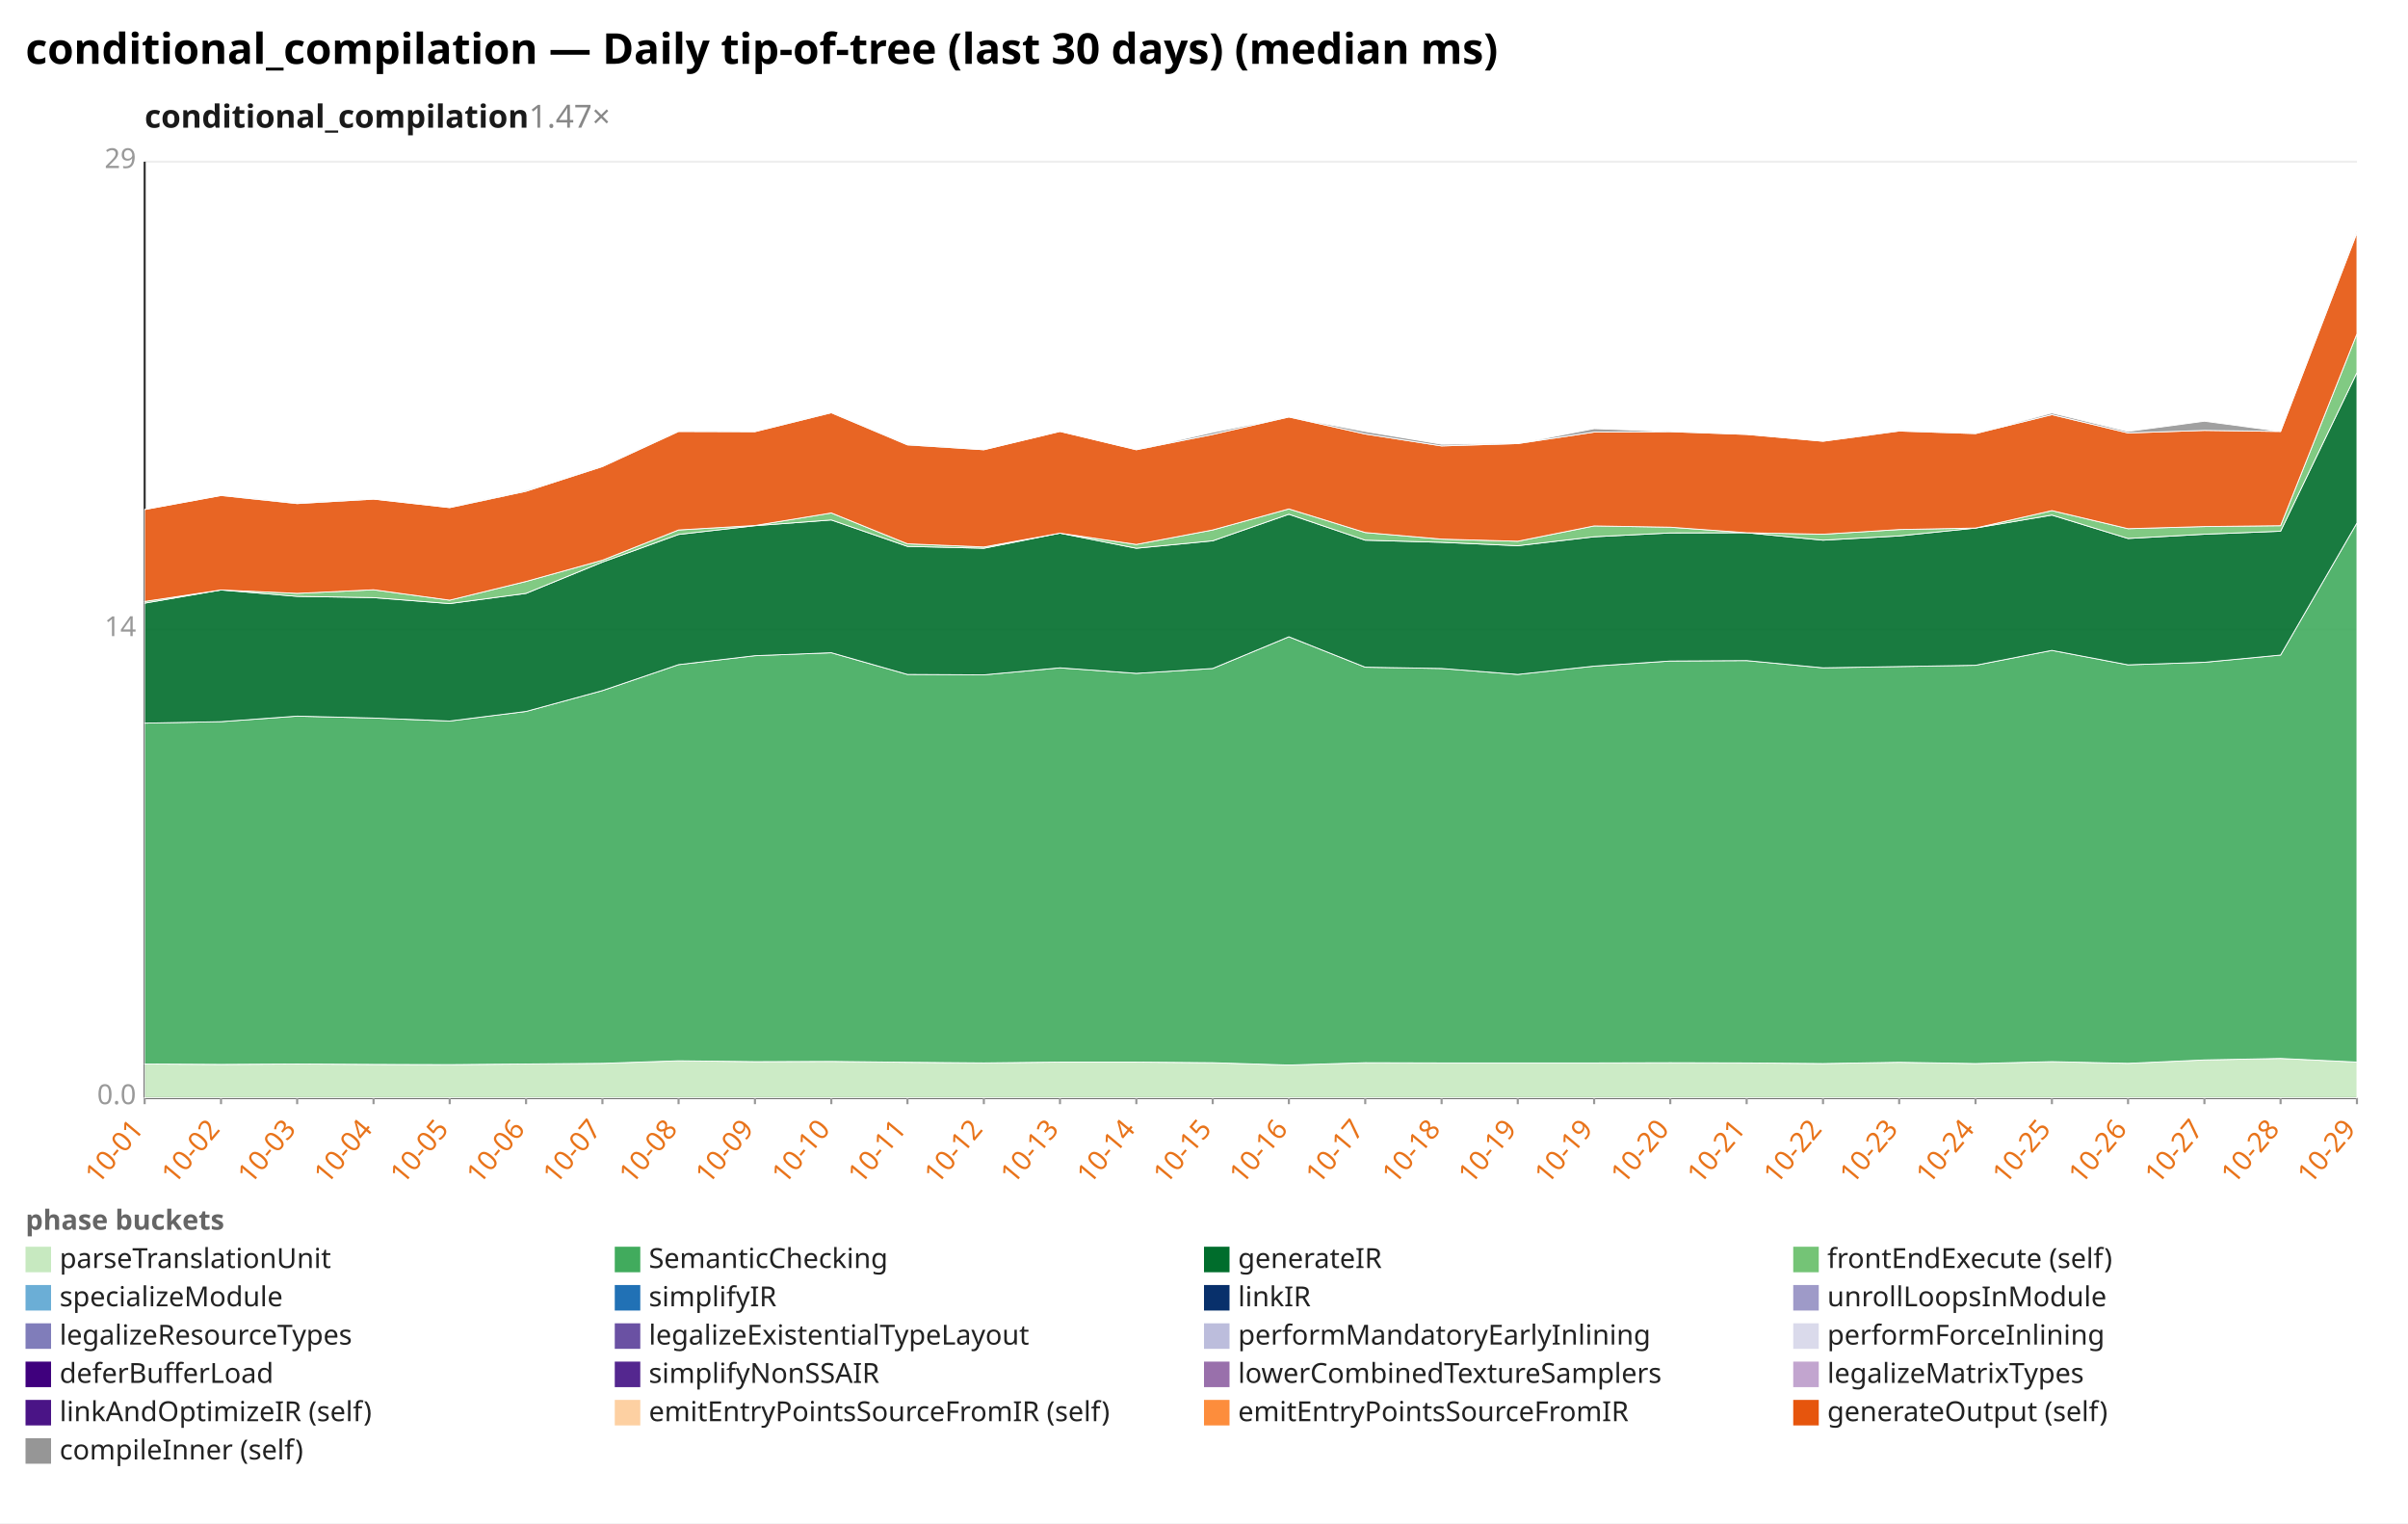
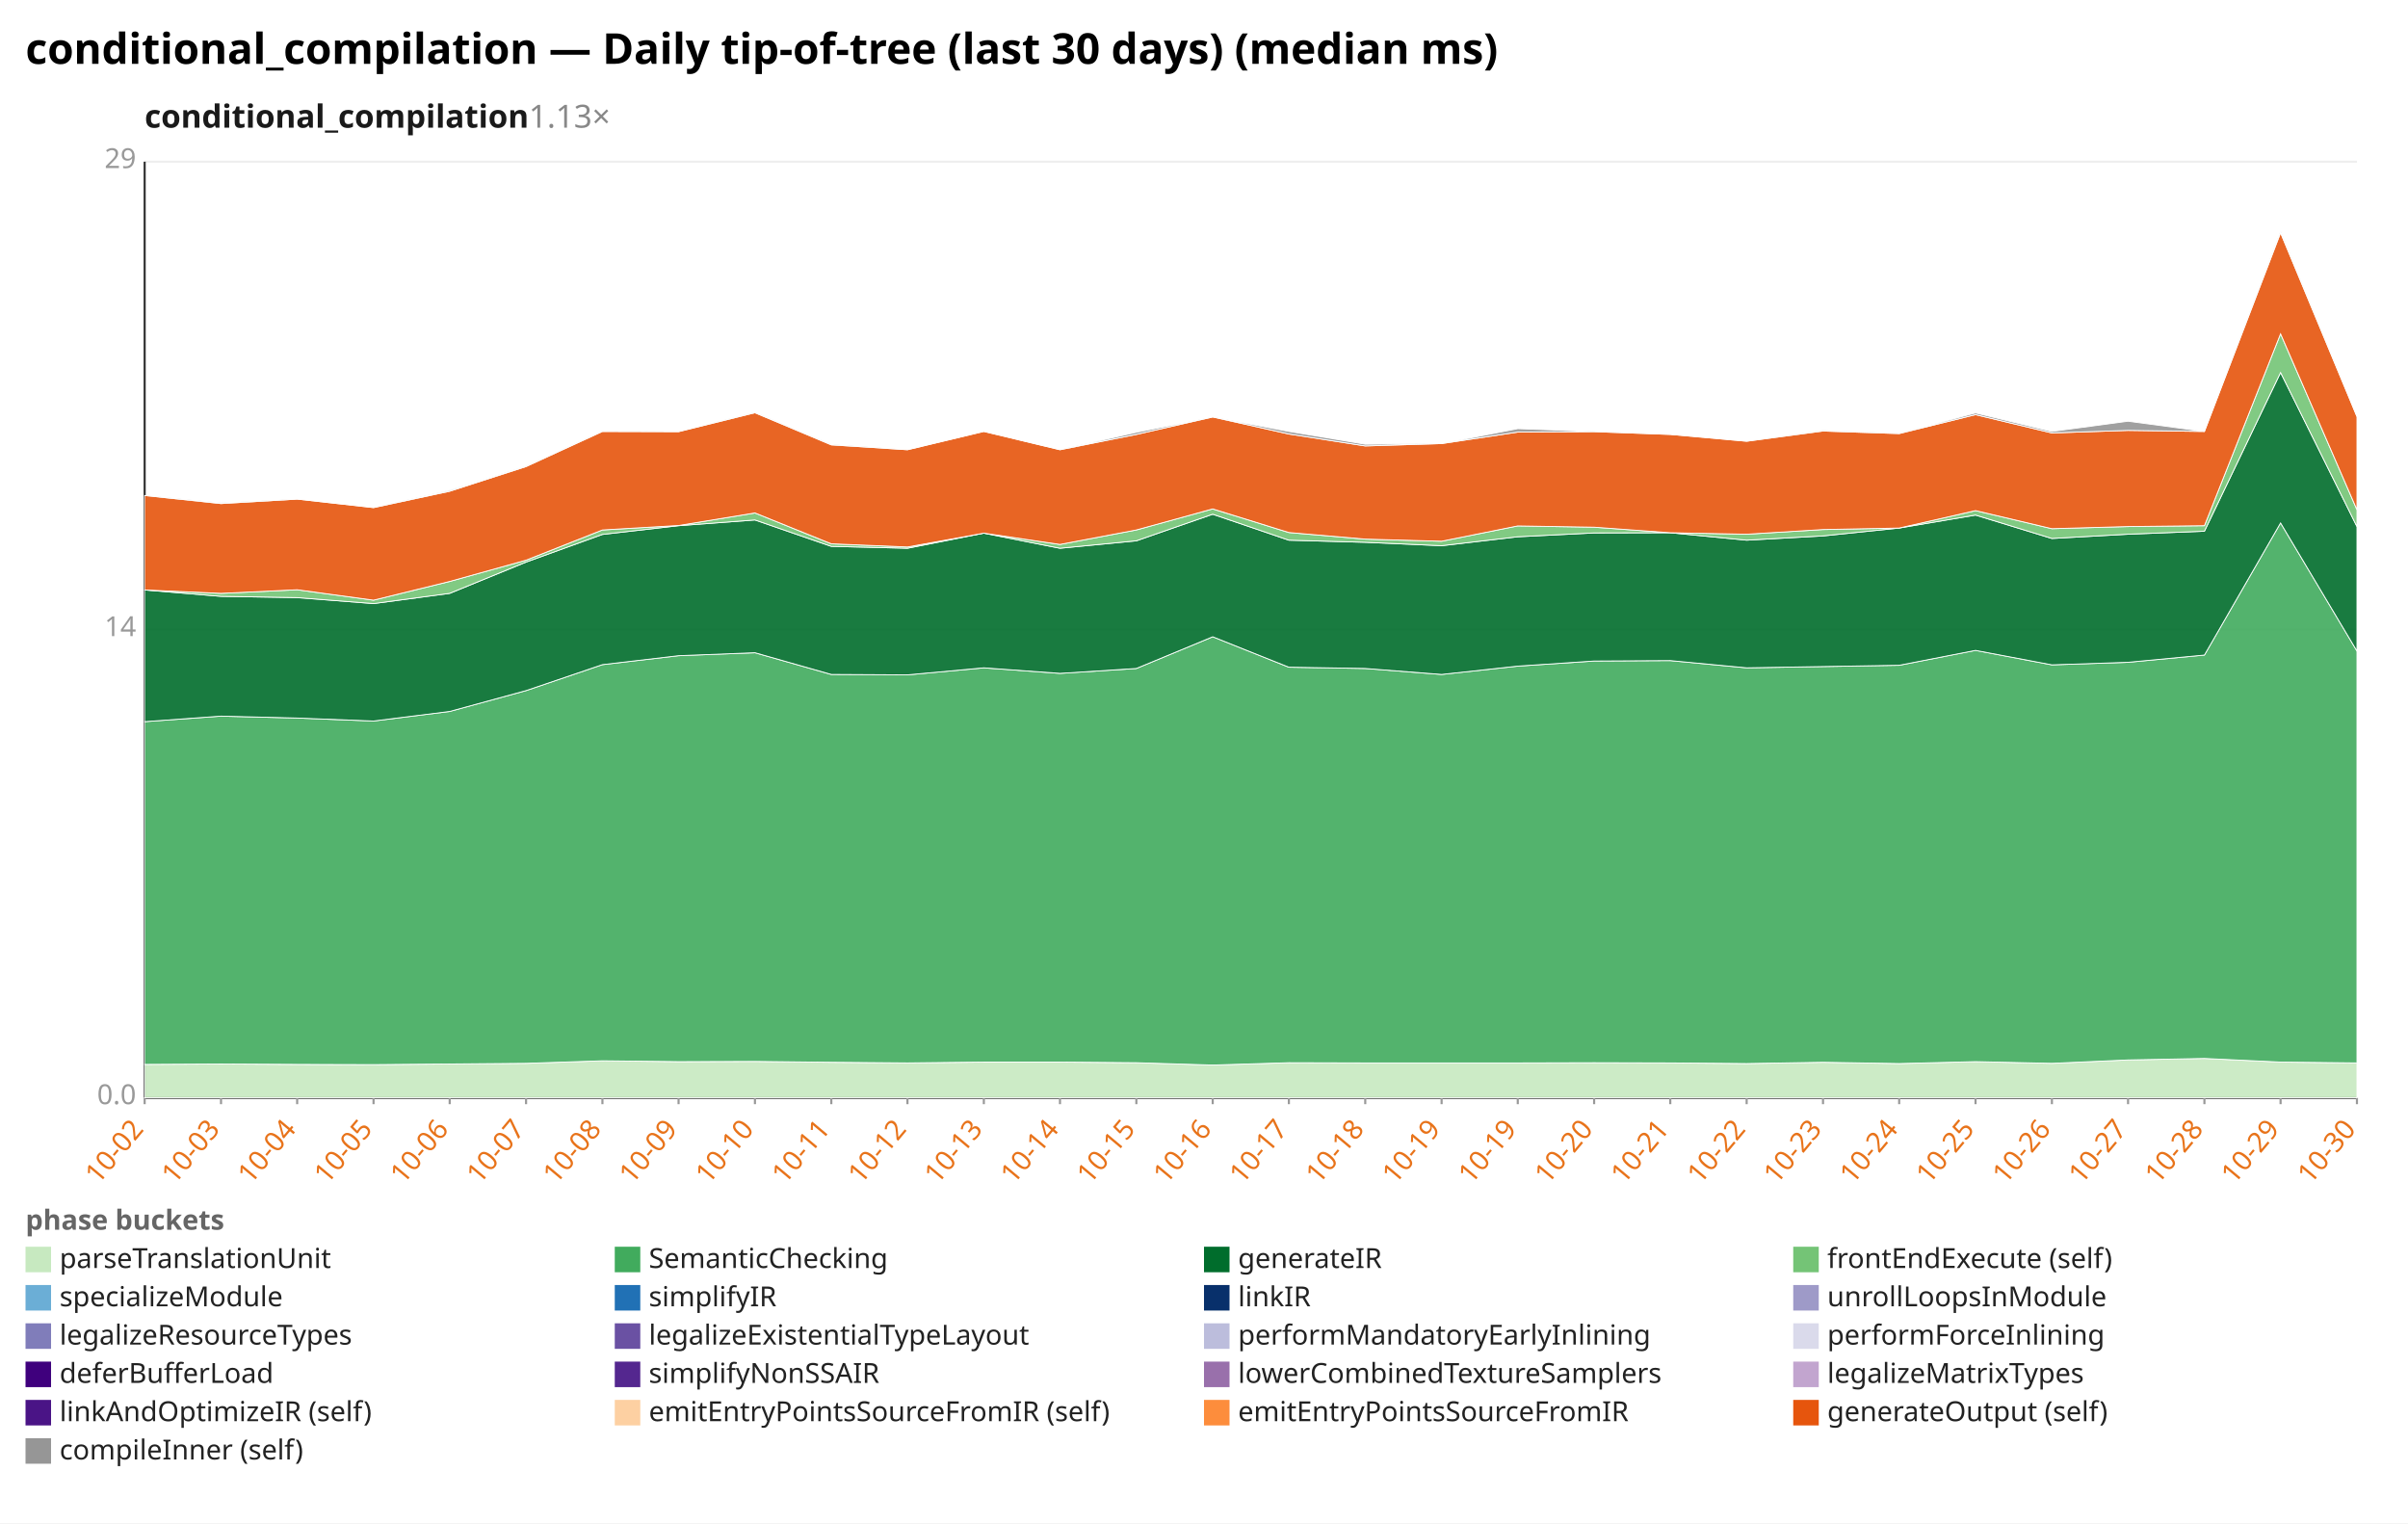
<svg xmlns="http://www.w3.org/2000/svg" width="1132" height="716" viewBox="0 0 1132 716" preserveAspectRatio="xMidYMid meet" font-family="sans-serif" font-size="13">
  <rect width="1132" height="716" fill="white" />
  <text x="12" y="30" font-size="20" font-weight="bold">conditional_compilation — Daily tip-of-tree (last 30 days) (median ms)</text>
-   <text x="68" y="60" font-size="15" font-weight="600" fill="#1a1a1a">conditional_compilation<tspan fill="#888" font-weight="400" text-decoration="none">  1.47×</tspan>
+   <text x="68" y="60" font-size="15" font-weight="600" fill="#1a1a1a">conditional_compilation<tspan fill="#888" font-weight="400" text-decoration="none">  1.13×</tspan>
  </text>
  <line x1="68.0" y1="516.0" x2="1108.0" y2="516.0" stroke="#eee" />
  <text x="64.0" y="519.0" text-anchor="end" fill="#999">0.0</text>
  <line x1="68.0" y1="296.0" x2="1108.0" y2="296.0" stroke="#eee" />
  <text x="64.0" y="299.0" text-anchor="end" fill="#999">14</text>
  <line x1="68.0" y1="76.0" x2="1108.0" y2="76.0" stroke="#eee" />
  <text x="64.0" y="79.0" text-anchor="end" fill="#999">29</text>
  <line x1="68.0" y1="76.0" x2="68.0" y2="516.0" stroke="#333" />
  <line x1="68.0" y1="516.0" x2="1108.0" y2="516.0" stroke="#333" />
  <line x1="68.0" y1="516.0" x2="68.0" y2="519.0" stroke="#999" />
-   <text x="68.0" y="531.0" text-anchor="end" fill="#e8731a" transform="rotate(-50 68.0 531.0)">10-01</text>
+   <text x="68.0" y="531.0" text-anchor="end" fill="#e8731a" transform="rotate(-50 68.0 531.0)">10-02</text>
  <line x1="103.9" y1="516.0" x2="103.9" y2="519.0" stroke="#999" />
-   <text x="103.9" y="531.0" text-anchor="end" fill="#e8731a" transform="rotate(-50 103.9 531.0)">10-02</text>
+   <text x="103.9" y="531.0" text-anchor="end" fill="#e8731a" transform="rotate(-50 103.9 531.0)">10-03</text>
  <line x1="139.7" y1="516.0" x2="139.7" y2="519.0" stroke="#999" />
-   <text x="139.7" y="531.0" text-anchor="end" fill="#e8731a" transform="rotate(-50 139.7 531.0)">10-03</text>
+   <text x="139.7" y="531.0" text-anchor="end" fill="#e8731a" transform="rotate(-50 139.7 531.0)">10-04</text>
  <line x1="175.6" y1="516.0" x2="175.6" y2="519.0" stroke="#999" />
-   <text x="175.6" y="531.0" text-anchor="end" fill="#e8731a" transform="rotate(-50 175.6 531.0)">10-04</text>
+   <text x="175.6" y="531.0" text-anchor="end" fill="#e8731a" transform="rotate(-50 175.6 531.0)">10-05</text>
  <line x1="211.4" y1="516.0" x2="211.4" y2="519.0" stroke="#999" />
-   <text x="211.4" y="531.0" text-anchor="end" fill="#e8731a" transform="rotate(-50 211.4 531.0)">10-05</text>
+   <text x="211.4" y="531.0" text-anchor="end" fill="#e8731a" transform="rotate(-50 211.4 531.0)">10-06</text>
  <line x1="247.3" y1="516.0" x2="247.3" y2="519.0" stroke="#999" />
-   <text x="247.3" y="531.0" text-anchor="end" fill="#e8731a" transform="rotate(-50 247.3 531.0)">10-06</text>
+   <text x="247.3" y="531.0" text-anchor="end" fill="#e8731a" transform="rotate(-50 247.3 531.0)">10-07</text>
  <line x1="283.2" y1="516.0" x2="283.2" y2="519.0" stroke="#999" />
-   <text x="283.2" y="531.0" text-anchor="end" fill="#e8731a" transform="rotate(-50 283.2 531.0)">10-07</text>
+   <text x="283.2" y="531.0" text-anchor="end" fill="#e8731a" transform="rotate(-50 283.2 531.0)">10-08</text>
  <line x1="319.0" y1="516.0" x2="319.0" y2="519.0" stroke="#999" />
-   <text x="319.0" y="531.0" text-anchor="end" fill="#e8731a" transform="rotate(-50 319.0 531.0)">10-08</text>
+   <text x="319.0" y="531.0" text-anchor="end" fill="#e8731a" transform="rotate(-50 319.0 531.0)">10-09</text>
  <line x1="354.9" y1="516.0" x2="354.9" y2="519.0" stroke="#999" />
-   <text x="354.9" y="531.0" text-anchor="end" fill="#e8731a" transform="rotate(-50 354.9 531.0)">10-09</text>
+   <text x="354.9" y="531.0" text-anchor="end" fill="#e8731a" transform="rotate(-50 354.9 531.0)">10-10</text>
  <line x1="390.8" y1="516.0" x2="390.8" y2="519.0" stroke="#999" />
-   <text x="390.8" y="531.0" text-anchor="end" fill="#e8731a" transform="rotate(-50 390.8 531.0)">10-10</text>
+   <text x="390.8" y="531.0" text-anchor="end" fill="#e8731a" transform="rotate(-50 390.8 531.0)">10-11</text>
  <line x1="426.6" y1="516.0" x2="426.6" y2="519.0" stroke="#999" />
-   <text x="426.6" y="531.0" text-anchor="end" fill="#e8731a" transform="rotate(-50 426.6 531.0)">10-11</text>
+   <text x="426.6" y="531.0" text-anchor="end" fill="#e8731a" transform="rotate(-50 426.6 531.0)">10-12</text>
  <line x1="462.5" y1="516.0" x2="462.5" y2="519.0" stroke="#999" />
-   <text x="462.5" y="531.0" text-anchor="end" fill="#e8731a" transform="rotate(-50 462.5 531.0)">10-12</text>
+   <text x="462.5" y="531.0" text-anchor="end" fill="#e8731a" transform="rotate(-50 462.5 531.0)">10-13</text>
  <line x1="498.3" y1="516.0" x2="498.3" y2="519.0" stroke="#999" />
-   <text x="498.3" y="531.0" text-anchor="end" fill="#e8731a" transform="rotate(-50 498.3 531.0)">10-13</text>
+   <text x="498.3" y="531.0" text-anchor="end" fill="#e8731a" transform="rotate(-50 498.3 531.0)">10-14</text>
  <line x1="534.2" y1="516.0" x2="534.2" y2="519.0" stroke="#999" />
-   <text x="534.2" y="531.0" text-anchor="end" fill="#e8731a" transform="rotate(-50 534.2 531.0)">10-14</text>
+   <text x="534.2" y="531.0" text-anchor="end" fill="#e8731a" transform="rotate(-50 534.2 531.0)">10-15</text>
  <line x1="570.1" y1="516.0" x2="570.1" y2="519.0" stroke="#999" />
-   <text x="570.1" y="531.0" text-anchor="end" fill="#e8731a" transform="rotate(-50 570.1 531.0)">10-15</text>
+   <text x="570.1" y="531.0" text-anchor="end" fill="#e8731a" transform="rotate(-50 570.1 531.0)">10-16</text>
  <line x1="605.9" y1="516.0" x2="605.9" y2="519.0" stroke="#999" />
-   <text x="605.9" y="531.0" text-anchor="end" fill="#e8731a" transform="rotate(-50 605.9 531.0)">10-16</text>
+   <text x="605.9" y="531.0" text-anchor="end" fill="#e8731a" transform="rotate(-50 605.9 531.0)">10-17</text>
  <line x1="641.8" y1="516.0" x2="641.8" y2="519.0" stroke="#999" />
-   <text x="641.8" y="531.0" text-anchor="end" fill="#e8731a" transform="rotate(-50 641.8 531.0)">10-17</text>
+   <text x="641.8" y="531.0" text-anchor="end" fill="#e8731a" transform="rotate(-50 641.8 531.0)">10-18</text>
  <line x1="677.7" y1="516.0" x2="677.7" y2="519.0" stroke="#999" />
-   <text x="677.7" y="531.0" text-anchor="end" fill="#e8731a" transform="rotate(-50 677.7 531.0)">10-18</text>
+   <text x="677.7" y="531.0" text-anchor="end" fill="#e8731a" transform="rotate(-50 677.7 531.0)">10-19</text>
  <line x1="713.5" y1="516.0" x2="713.5" y2="519.0" stroke="#999" />
  <text x="713.5" y="531.0" text-anchor="end" fill="#e8731a" transform="rotate(-50 713.5 531.0)">10-19</text>
  <line x1="749.4" y1="516.0" x2="749.4" y2="519.0" stroke="#999" />
-   <text x="749.4" y="531.0" text-anchor="end" fill="#e8731a" transform="rotate(-50 749.4 531.0)">10-19</text>
+   <text x="749.4" y="531.0" text-anchor="end" fill="#e8731a" transform="rotate(-50 749.4 531.0)">10-20</text>
  <line x1="785.2" y1="516.0" x2="785.2" y2="519.0" stroke="#999" />
-   <text x="785.2" y="531.0" text-anchor="end" fill="#e8731a" transform="rotate(-50 785.2 531.0)">10-20</text>
+   <text x="785.2" y="531.0" text-anchor="end" fill="#e8731a" transform="rotate(-50 785.2 531.0)">10-21</text>
  <line x1="821.1" y1="516.0" x2="821.1" y2="519.0" stroke="#999" />
-   <text x="821.1" y="531.0" text-anchor="end" fill="#e8731a" transform="rotate(-50 821.1 531.0)">10-21</text>
+   <text x="821.1" y="531.0" text-anchor="end" fill="#e8731a" transform="rotate(-50 821.1 531.0)">10-22</text>
  <line x1="857.0" y1="516.0" x2="857.0" y2="519.0" stroke="#999" />
-   <text x="857.0" y="531.0" text-anchor="end" fill="#e8731a" transform="rotate(-50 857.0 531.0)">10-22</text>
+   <text x="857.0" y="531.0" text-anchor="end" fill="#e8731a" transform="rotate(-50 857.0 531.0)">10-23</text>
  <line x1="892.8" y1="516.0" x2="892.8" y2="519.0" stroke="#999" />
-   <text x="892.8" y="531.0" text-anchor="end" fill="#e8731a" transform="rotate(-50 892.8 531.0)">10-23</text>
+   <text x="892.8" y="531.0" text-anchor="end" fill="#e8731a" transform="rotate(-50 892.8 531.0)">10-24</text>
  <line x1="928.7" y1="516.0" x2="928.7" y2="519.0" stroke="#999" />
-   <text x="928.7" y="531.0" text-anchor="end" fill="#e8731a" transform="rotate(-50 928.7 531.0)">10-24</text>
+   <text x="928.7" y="531.0" text-anchor="end" fill="#e8731a" transform="rotate(-50 928.7 531.0)">10-25</text>
  <line x1="964.6" y1="516.0" x2="964.6" y2="519.0" stroke="#999" />
-   <text x="964.6" y="531.0" text-anchor="end" fill="#e8731a" transform="rotate(-50 964.6 531.0)">10-25</text>
+   <text x="964.6" y="531.0" text-anchor="end" fill="#e8731a" transform="rotate(-50 964.6 531.0)">10-26</text>
  <line x1="1000.4" y1="516.0" x2="1000.4" y2="519.0" stroke="#999" />
-   <text x="1000.4" y="531.0" text-anchor="end" fill="#e8731a" transform="rotate(-50 1000.4 531.0)">10-26</text>
+   <text x="1000.4" y="531.0" text-anchor="end" fill="#e8731a" transform="rotate(-50 1000.4 531.0)">10-27</text>
  <line x1="1036.3" y1="516.0" x2="1036.3" y2="519.0" stroke="#999" />
-   <text x="1036.3" y="531.0" text-anchor="end" fill="#e8731a" transform="rotate(-50 1036.3 531.0)">10-27</text>
+   <text x="1036.3" y="531.0" text-anchor="end" fill="#e8731a" transform="rotate(-50 1036.3 531.0)">10-28</text>
  <line x1="1072.1" y1="516.0" x2="1072.1" y2="519.0" stroke="#999" />
-   <text x="1072.1" y="531.0" text-anchor="end" fill="#e8731a" transform="rotate(-50 1072.1 531.0)">10-28</text>
+   <text x="1072.1" y="531.0" text-anchor="end" fill="#e8731a" transform="rotate(-50 1072.1 531.0)">10-29</text>
  <line x1="1108.0" y1="516.0" x2="1108.0" y2="519.0" stroke="#999" />
-   <text x="1108.0" y="531.0" text-anchor="end" fill="#e8731a" transform="rotate(-50 1108.0 531.0)">10-29</text>
-   <polygon points="68.0,500.1 103.9,500.3 139.7,500.1 175.6,500.3 211.4,500.4 247.3,500.1 283.2,499.8 319.0,498.6 354.9,499.0 390.8,498.9 426.6,499.3 462.5,499.6 498.3,499.2 534.2,499.2 570.1,499.5 605.9,500.6 641.8,499.5 677.7,499.6 713.5,499.6 749.4,499.6 785.2,499.5 821.1,499.6 857.0,499.9 892.8,499.3 928.7,499.9 964.6,499.0 1000.4,499.8 1036.3,498.2 1072.1,497.5 1108.0,499.2 1108.0,516.0 1072.1,516.0 1036.3,516.0 1000.4,516.0 964.6,516.0 928.7,516.0 892.8,516.0 857.0,516.0 821.1,516.0 785.2,516.0 749.4,516.0 713.5,516.0 677.7,516.0 641.8,516.0 605.9,516.0 570.1,516.0 534.2,516.0 498.3,516.0 462.5,516.0 426.6,516.0 390.8,516.0 354.9,516.0 319.0,516.0 283.2,516.0 247.3,516.0 211.4,516.0 175.6,516.0 139.7,516.0 103.9,516.0 68.0,516.0" fill="#c7e9c0" fill-opacity="0.9" stroke="#fff" stroke-width="0.4" />
-   <polygon points="68.0,339.9 103.9,339.2 139.7,336.6 175.6,337.5 211.4,338.9 247.3,334.4 283.2,324.6 319.0,312.4 354.9,308.2 390.8,306.8 426.6,317.0 462.5,317.2 498.3,313.9 534.2,316.5 570.1,314.2 605.9,299.3 641.8,313.6 677.7,314.2 713.5,317.0 749.4,313.1 785.2,310.7 821.1,310.5 857.0,313.9 892.8,313.3 928.7,312.7 964.6,305.7 1000.4,312.5 1036.3,311.3 1072.1,307.9 1108.0,245.8 1108.0,499.2 1072.1,497.5 1036.3,498.2 1000.4,499.8 964.6,499.0 928.7,499.9 892.8,499.3 857.0,499.9 821.1,499.6 785.2,499.5 749.4,499.6 713.5,499.6 677.7,499.6 641.8,499.5 605.9,500.6 570.1,499.5 534.2,499.2 498.3,499.2 462.5,499.6 426.6,499.3 390.8,498.9 354.9,499.0 319.0,498.6 283.2,499.8 247.3,500.1 211.4,500.4 175.6,500.3 139.7,500.1 103.9,500.3 68.0,500.1" fill="#41ab5d" fill-opacity="0.9" stroke="#fff" stroke-width="0.4" />
-   <polygon points="68.0,283.5 103.9,277.3 139.7,280.3 175.6,280.9 211.4,283.7 247.3,278.9 283.2,264.2 319.0,251.2 354.9,247.1 390.8,244.4 426.6,256.8 462.5,257.7 498.3,250.6 534.2,257.7 570.1,254.2 605.9,241.7 641.8,253.9 677.7,254.9 713.5,256.5 749.4,252.3 785.2,250.5 821.1,250.4 857.0,253.9 892.8,251.9 928.7,248.2 964.6,242.1 1000.4,253.1 1036.3,251.1 1072.1,249.7 1108.0,175.1 1108.0,245.8 1072.1,307.9 1036.3,311.3 1000.4,312.5 964.6,305.7 928.7,312.7 892.8,313.3 857.0,313.9 821.1,310.5 785.2,310.7 749.4,313.1 713.5,317.0 677.7,314.2 641.8,313.6 605.9,299.3 570.1,314.2 534.2,316.5 498.3,313.9 462.5,317.2 426.6,317.0 390.8,306.8 354.9,308.2 319.0,312.4 283.2,324.6 247.3,334.4 211.4,338.9 175.6,337.5 139.7,336.6 103.9,339.2 68.0,339.9" fill="#006d2c" fill-opacity="0.9" stroke="#fff" stroke-width="0.4" />
-   <polygon points="68.0,282.7 103.9,277.3 139.7,278.9 175.6,277.2 211.4,282.1 247.3,273.3 283.2,263.3 319.0,249.1 354.9,247.0 390.8,241.1 426.6,255.6 462.5,257.1 498.3,250.6 534.2,255.9 570.1,249.1 605.9,239.2 641.8,250.3 677.7,253.4 713.5,254.4 749.4,247.2 785.2,247.8 821.1,250.4 857.0,251.1 892.8,248.9 928.7,248.2 964.6,240.0 1000.4,248.5 1036.3,247.5 1072.1,247.1 1108.0,156.9 1108.0,175.1 1072.1,249.7 1036.3,251.1 1000.4,253.1 964.6,242.1 928.7,248.2 892.8,251.9 857.0,253.9 821.1,250.4 785.2,250.5 749.4,252.3 713.5,256.5 677.7,254.9 641.8,253.9 605.9,241.7 570.1,254.2 534.2,257.7 498.3,250.6 462.5,257.7 426.6,256.8 390.8,244.4 354.9,247.1 319.0,251.2 283.2,264.2 247.3,278.9 211.4,283.7 175.6,280.9 139.7,280.3 103.9,277.3 68.0,283.5" fill="#74c476" fill-opacity="0.9" stroke="#fff" stroke-width="0.4" />
-   <polygon points="68.0,239.5 103.9,232.9 139.7,236.7 175.6,234.6 211.4,238.6 247.3,230.9 283.2,219.3 319.0,202.8 354.9,202.9 390.8,194.0 426.6,209.1 462.5,211.4 498.3,202.8 534.2,211.4 570.1,204.2 605.9,196.0 641.8,204.0 677.7,209.6 713.5,208.5 749.4,203.1 785.2,202.9 821.1,204.2 857.0,207.4 892.8,202.6 928.7,203.8 964.6,194.9 1000.4,203.5 1036.3,202.3 1072.1,202.8 1108.0,109.4 1108.0,156.9 1072.1,247.1 1036.3,247.5 1000.4,248.5 964.6,240.0 928.7,248.2 892.8,248.9 857.0,251.1 821.1,250.4 785.2,247.8 749.4,247.2 713.5,254.4 677.7,253.4 641.8,250.3 605.9,239.2 570.1,249.1 534.2,255.9 498.3,250.6 462.5,257.1 426.6,255.6 390.8,241.1 354.9,247.0 319.0,249.1 283.2,263.3 247.3,273.3 211.4,282.1 175.6,277.2 139.7,278.9 103.9,277.3 68.0,282.7" fill="#e6550d" fill-opacity="0.9" stroke="#fff" stroke-width="0.4" />
-   <polygon points="68.0,239.5 103.9,232.9 139.7,236.3 175.6,234.6 211.4,238.6 247.3,230.4 283.2,219.1 319.0,202.6 354.9,202.9 390.8,193.8 426.6,208.9 462.5,211.4 498.3,202.8 534.2,211.4 570.1,203.2 605.9,196.0 641.8,202.8 677.7,208.8 713.5,208.5 749.4,201.5 785.2,202.8 821.1,204.2 857.0,207.4 892.8,202.3 928.7,203.7 964.6,194.1 1000.4,202.8 1036.3,198.0 1072.1,202.8 1108.0,108.6 1108.0,109.4 1072.1,202.8 1036.3,202.3 1000.4,203.5 964.6,194.9 928.7,203.8 892.8,202.6 857.0,207.4 821.1,204.2 785.2,202.9 749.4,203.1 713.5,208.5 677.7,209.6 641.8,204.0 605.9,196.0 570.1,204.2 534.2,211.4 498.3,202.8 462.5,211.4 426.6,209.1 390.8,194.0 354.9,202.9 319.0,202.8 283.2,219.3 247.3,230.9 211.4,238.6 175.6,234.6 139.7,236.7 103.9,232.9 68.0,239.5" fill="#969696" fill-opacity="0.9" stroke="#fff" stroke-width="0.4" />
+   <text x="1108.0" y="531.0" text-anchor="end" fill="#e8731a" transform="rotate(-50 1108.0 531.0)">10-30</text>
+   <polygon points="68.0,500.3 103.9,500.1 139.7,500.3 175.6,500.4 211.4,500.1 247.3,499.8 283.2,498.6 319.0,499.0 354.9,498.9 390.8,499.3 426.6,499.6 462.5,499.2 498.3,499.2 534.2,499.5 570.1,500.6 605.9,499.5 641.8,499.6 677.7,499.6 713.5,499.6 749.4,499.5 785.2,499.6 821.1,499.9 857.0,499.3 892.8,499.9 928.7,499.0 964.6,499.8 1000.4,498.2 1036.3,497.5 1072.1,499.2 1108.0,499.6 1108.0,516.0 1072.1,516.0 1036.3,516.0 1000.4,516.0 964.6,516.0 928.7,516.0 892.8,516.0 857.0,516.0 821.1,516.0 785.2,516.0 749.4,516.0 713.5,516.0 677.7,516.0 641.8,516.0 605.9,516.0 570.1,516.0 534.2,516.0 498.3,516.0 462.5,516.0 426.6,516.0 390.8,516.0 354.9,516.0 319.0,516.0 283.2,516.0 247.3,516.0 211.4,516.0 175.6,516.0 139.7,516.0 103.9,516.0 68.0,516.0" fill="#c7e9c0" fill-opacity="0.9" stroke="#fff" stroke-width="0.4" />
+   <polygon points="68.0,339.2 103.9,336.6 139.7,337.5 175.6,338.9 211.4,334.4 247.3,324.6 283.2,312.4 319.0,308.2 354.9,306.8 390.8,317.0 426.6,317.2 462.5,313.9 498.3,316.5 534.2,314.2 570.1,299.3 605.9,313.6 641.8,314.2 677.7,317.0 713.5,313.1 749.4,310.7 785.2,310.5 821.1,313.9 857.0,313.3 892.8,312.7 928.7,305.7 964.6,312.5 1000.4,311.3 1036.3,307.9 1072.1,245.8 1108.0,306.0 1108.0,499.6 1072.1,499.2 1036.3,497.5 1000.4,498.2 964.6,499.8 928.7,499.0 892.8,499.9 857.0,499.3 821.1,499.9 785.2,499.6 749.4,499.5 713.5,499.6 677.7,499.6 641.8,499.6 605.9,499.5 570.1,500.6 534.2,499.5 498.3,499.2 462.5,499.2 426.6,499.6 390.8,499.3 354.9,498.9 319.0,499.0 283.2,498.6 247.3,499.8 211.4,500.1 175.6,500.4 139.7,500.3 103.9,500.1 68.0,500.3" fill="#41ab5d" fill-opacity="0.9" stroke="#fff" stroke-width="0.4" />
+   <polygon points="68.0,277.3 103.9,280.3 139.7,280.9 175.6,283.7 211.4,278.9 247.3,264.2 283.2,251.2 319.0,247.1 354.9,244.4 390.8,256.8 426.6,257.7 462.5,250.6 498.3,257.7 534.2,254.2 570.1,241.7 605.9,253.9 641.8,254.9 677.7,256.5 713.5,252.3 749.4,250.5 785.2,250.4 821.1,253.9 857.0,251.9 892.8,248.2 928.7,242.1 964.6,253.1 1000.4,251.1 1036.3,249.7 1072.1,175.1 1108.0,247.5 1108.0,306.0 1072.1,245.8 1036.3,307.9 1000.4,311.3 964.6,312.5 928.7,305.7 892.8,312.7 857.0,313.3 821.1,313.9 785.2,310.5 749.4,310.7 713.5,313.1 677.7,317.0 641.8,314.2 605.9,313.6 570.1,299.3 534.2,314.2 498.3,316.5 462.5,313.9 426.6,317.2 390.8,317.0 354.9,306.8 319.0,308.2 283.2,312.4 247.3,324.6 211.4,334.4 175.6,338.9 139.7,337.5 103.9,336.6 68.0,339.2" fill="#006d2c" fill-opacity="0.9" stroke="#fff" stroke-width="0.4" />
+   <polygon points="68.0,277.3 103.9,278.9 139.7,277.2 175.6,282.1 211.4,273.3 247.3,263.3 283.2,249.1 319.0,247.0 354.9,241.1 390.8,255.6 426.6,257.1 462.5,250.6 498.3,255.9 534.2,249.1 570.1,239.2 605.9,250.3 641.8,253.4 677.7,254.4 713.5,247.2 749.4,247.8 785.2,250.4 821.1,251.1 857.0,248.9 892.8,248.2 928.7,240.0 964.6,248.5 1000.4,247.5 1036.3,247.1 1072.1,156.9 1108.0,239.6 1108.0,247.5 1072.1,175.1 1036.3,249.7 1000.4,251.1 964.6,253.1 928.7,242.1 892.8,248.2 857.0,251.9 821.1,253.9 785.2,250.4 749.4,250.5 713.5,252.3 677.7,256.5 641.8,254.9 605.9,253.9 570.1,241.7 534.2,254.2 498.3,257.7 462.5,250.6 426.6,257.7 390.8,256.8 354.9,244.4 319.0,247.1 283.2,251.2 247.3,264.2 211.4,278.9 175.6,283.7 139.7,280.9 103.9,280.3 68.0,277.3" fill="#74c476" fill-opacity="0.9" stroke="#fff" stroke-width="0.4" />
+   <polygon points="68.0,232.9 103.9,236.7 139.7,234.6 175.6,238.6 211.4,230.9 247.3,219.3 283.2,202.8 319.0,202.9 354.9,194.0 390.8,209.1 426.6,211.4 462.5,202.8 498.3,211.4 534.2,204.2 570.1,196.0 605.9,204.0 641.8,209.6 677.7,208.5 713.5,203.1 749.4,202.9 785.2,204.2 821.1,207.4 857.0,202.6 892.8,203.8 928.7,194.9 964.6,203.5 1000.4,202.3 1036.3,202.8 1072.1,109.4 1108.0,195.8 1108.0,239.6 1072.1,156.9 1036.3,247.1 1000.4,247.5 964.6,248.5 928.7,240.0 892.8,248.2 857.0,248.9 821.1,251.1 785.2,250.4 749.4,247.8 713.5,247.2 677.7,254.4 641.8,253.4 605.9,250.3 570.1,239.2 534.2,249.1 498.3,255.9 462.5,250.6 426.6,257.1 390.8,255.6 354.9,241.1 319.0,247.0 283.2,249.1 247.3,263.3 211.4,273.3 175.6,282.1 139.7,277.2 103.9,278.9 68.0,277.3" fill="#e6550d" fill-opacity="0.9" stroke="#fff" stroke-width="0.4" />
+   <polygon points="68.0,232.9 103.9,236.3 139.7,234.6 175.6,238.6 211.4,230.4 247.3,219.1 283.2,202.6 319.0,202.9 354.9,193.8 390.8,208.9 426.6,211.4 462.5,202.8 498.3,211.4 534.2,203.2 570.1,196.0 605.9,202.8 641.8,208.8 677.7,208.5 713.5,201.5 749.4,202.8 785.2,204.2 821.1,207.4 857.0,202.3 892.8,203.7 928.7,194.1 964.6,202.8 1000.4,198.0 1036.3,202.8 1072.1,108.6 1108.0,195.8 1108.0,195.8 1072.1,109.4 1036.3,202.8 1000.4,202.3 964.6,203.5 928.7,194.9 892.8,203.8 857.0,202.6 821.1,207.4 785.2,204.2 749.4,202.9 713.5,203.1 677.7,208.5 641.8,209.6 605.9,204.0 570.1,196.0 534.2,204.2 498.3,211.4 462.5,202.8 426.6,211.4 390.8,209.1 354.9,194.0 319.0,202.9 283.2,202.8 247.3,219.3 211.4,230.9 175.6,238.6 139.7,234.6 103.9,236.7 68.0,232.9" fill="#969696" fill-opacity="0.9" stroke="#fff" stroke-width="0.4" />
  <text x="12" y="578" fill="#666" font-weight="600">phase buckets</text>
  <rect x="12" y="586" width="12" height="12" fill="#c7e9c0" />
  <text x="28" y="596" fill="#222">parseTranslationUnit</text>
  <rect x="289" y="586" width="12" height="12" fill="#41ab5d" />
  <text x="305" y="596" fill="#222">SemanticChecking</text>
  <rect x="566" y="586" width="12" height="12" fill="#006d2c" />
  <text x="582" y="596" fill="#222">generateIR</text>
  <rect x="843" y="586" width="12" height="12" fill="#74c476" />
  <text x="859" y="596" fill="#222">frontEndExecute (self)</text>
  <rect x="12" y="604" width="12" height="12" fill="#6baed6" />
  <text x="28" y="614" fill="#222">specializeModule</text>
  <rect x="289" y="604" width="12" height="12" fill="#2171b5" />
  <text x="305" y="614" fill="#222">simplifyIR</text>
  <rect x="566" y="604" width="12" height="12" fill="#08306b" />
  <text x="582" y="614" fill="#222">linkIR</text>
  <rect x="843" y="604" width="12" height="12" fill="#9e9ac8" />
  <text x="859" y="614" fill="#222">unrollLoopsInModule</text>
  <rect x="12" y="622" width="12" height="12" fill="#807dba" />
  <text x="28" y="632" fill="#222">legalizeResourceTypes</text>
  <rect x="289" y="622" width="12" height="12" fill="#6a51a3" />
  <text x="305" y="632" fill="#222">legalizeExistentialTypeLayout</text>
  <rect x="566" y="622" width="12" height="12" fill="#bcbddc" />
  <text x="582" y="632" fill="#222">performMandatoryEarlyInlining</text>
  <rect x="843" y="622" width="12" height="12" fill="#dadaeb" />
  <text x="859" y="632" fill="#222">performForceInlining</text>
  <rect x="12" y="640" width="12" height="12" fill="#3f007d" />
  <text x="28" y="650" fill="#222">deferBufferLoad</text>
  <rect x="289" y="640" width="12" height="12" fill="#54278f" />
  <text x="305" y="650" fill="#222">simplifyNonSSAIR</text>
  <rect x="566" y="640" width="12" height="12" fill="#9970ab" />
  <text x="582" y="650" fill="#222">lowerCombinedTextureSamplers</text>
  <rect x="843" y="640" width="12" height="12" fill="#c2a5cf" />
  <text x="859" y="650" fill="#222">legalizeMatrixTypes</text>
  <rect x="12" y="658" width="12" height="12" fill="#4a1486" />
  <text x="28" y="668" fill="#222">linkAndOptimizeIR (self)</text>
  <rect x="289" y="658" width="12" height="12" fill="#fdd0a2" />
  <text x="305" y="668" fill="#222">emitEntryPointsSourceFromIR (self)</text>
  <rect x="566" y="658" width="12" height="12" fill="#fd8d3c" />
  <text x="582" y="668" fill="#222">emitEntryPointsSourceFromIR</text>
  <rect x="843" y="658" width="12" height="12" fill="#e6550d" />
  <text x="859" y="668" fill="#222">generateOutput (self)</text>
  <rect x="12" y="676" width="12" height="12" fill="#969696" />
  <text x="28" y="686" fill="#222">compileInner (self)</text>
</svg>
